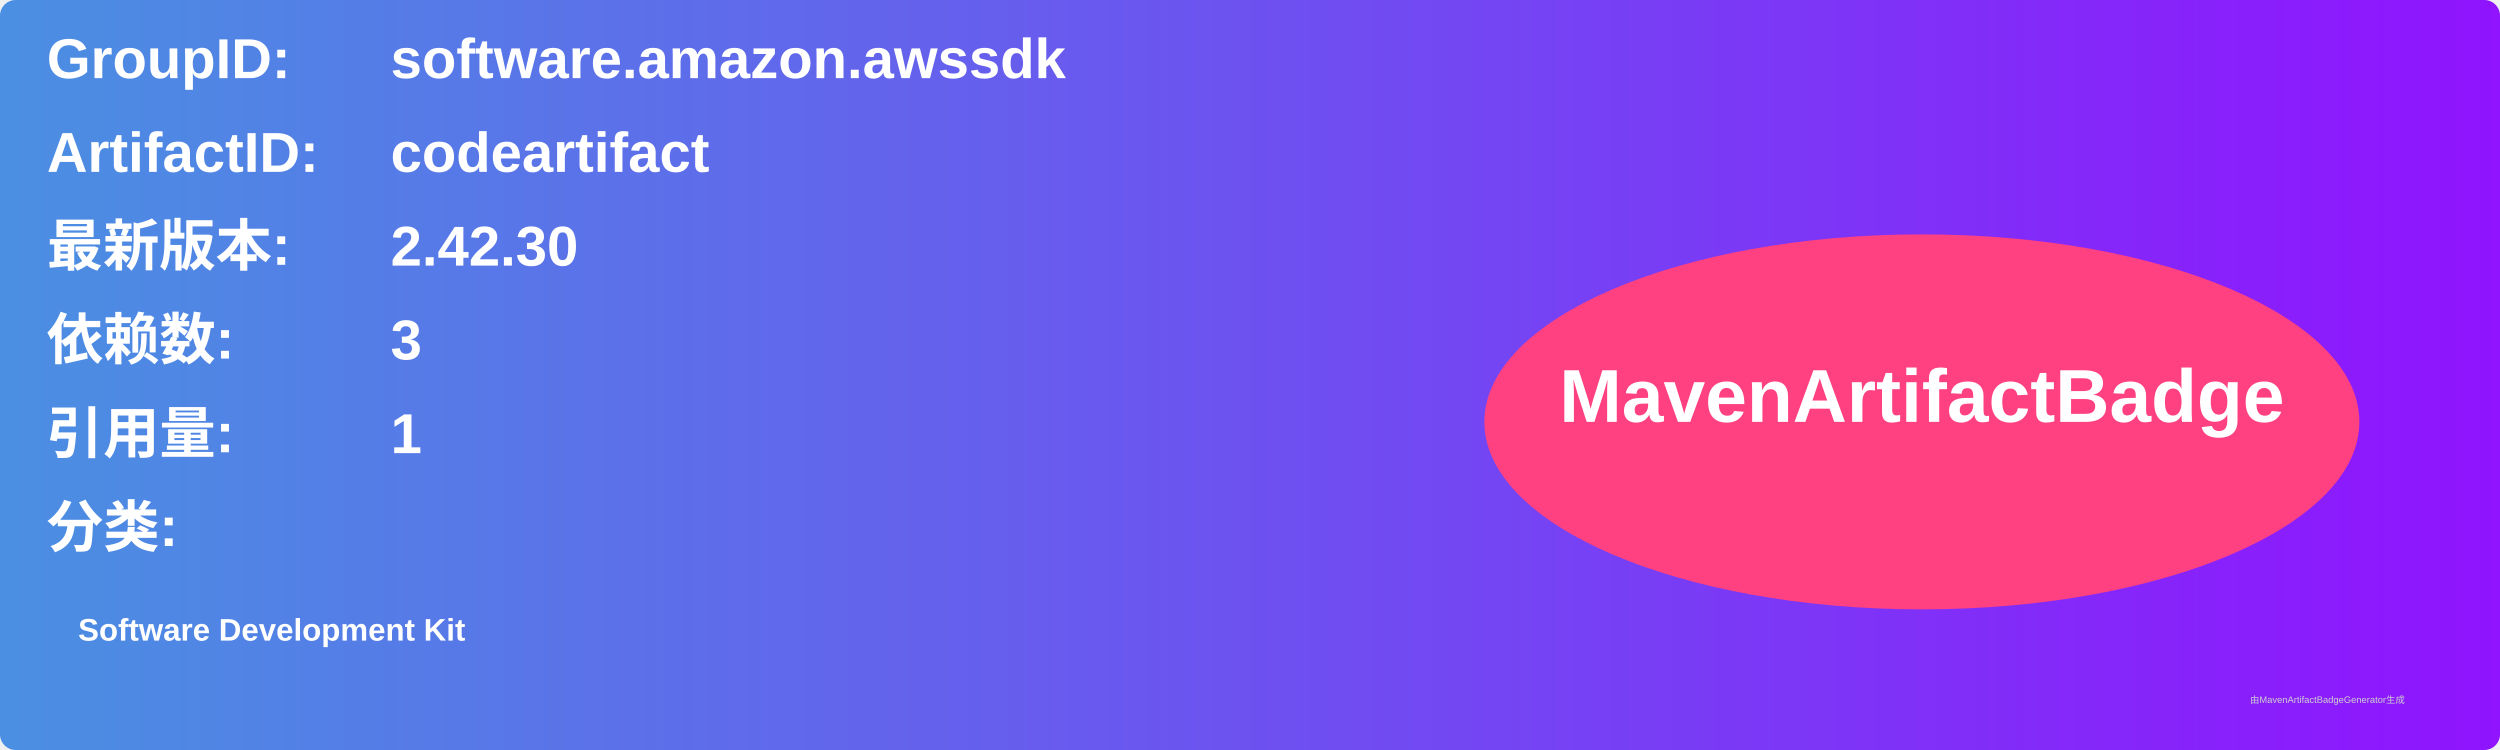
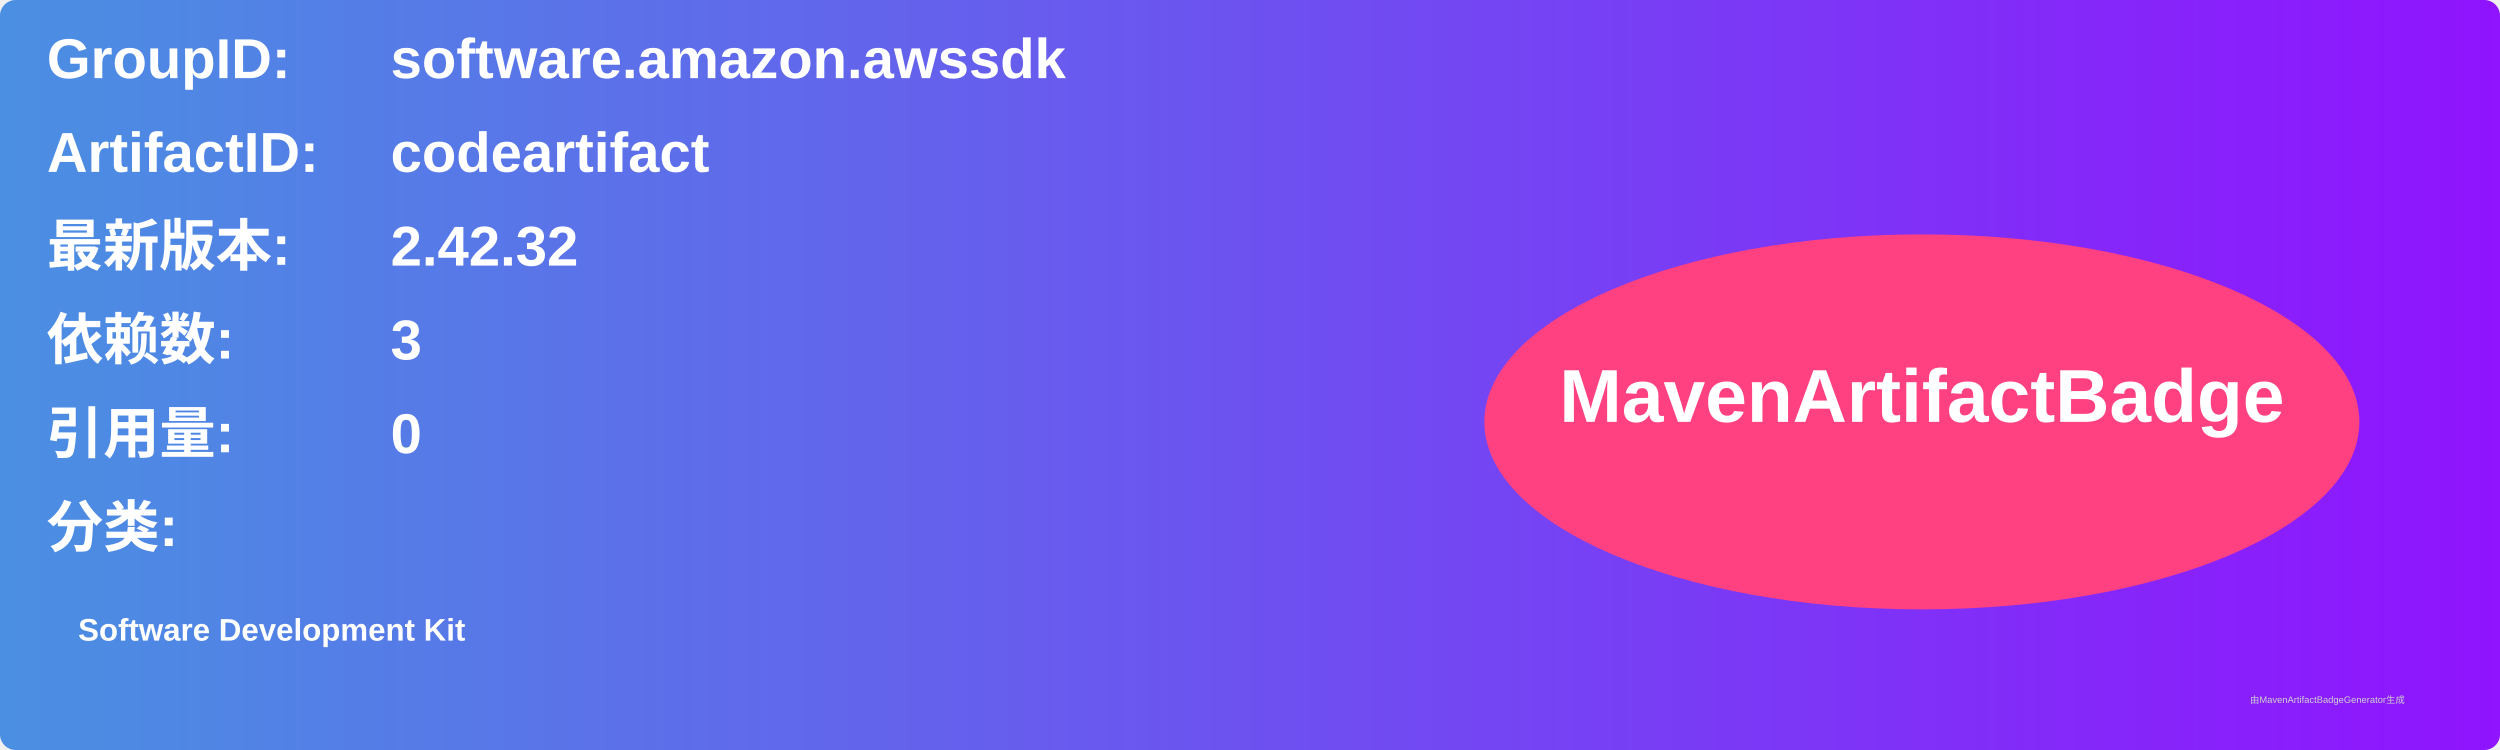
<svg xmlns="http://www.w3.org/2000/svg" width="800" height="240" viewBox="0 0 800 240">
  <linearGradient id="grad" x1="0%" y1="0%" x2="100%" y2="0%">
    <stop offset="0%" stop-color="#4a90e2" />
    <stop offset="100%" stop-color="#9013fe" />
  </linearGradient>
  <rect width="100%" height="100%" rx="5" ry="5" fill="url(#grad)" />
  <g transform="translate(15, 15)">
    <text x="0" y="10" font-family="Arial" font-size="18" fill="white" font-weight="bold" width="260">GroupID:</text>
    <text x="110" y="10" font-family="Arial" font-size="18" fill="white" font-weight="bold" width="460">software.amazon.awssdk</text>
    <text x="0" y="40" font-family="Arial" font-size="18" fill="white" font-weight="bold" width="260">ArtifactID:</text>
    <text x="110" y="40" font-family="Arial" font-size="18" fill="white" font-weight="bold" width="460">codeartifact</text>
    <text x="0" y="70" font-family="Arial" font-size="18" fill="white" font-weight="bold">最新版本:</text>
    <text x="110" y="70" font-family="Arial" font-size="18" fill="white" font-weight="bold">
-       <tspan font-weight="bold">2.42.30</tspan>
+       <tspan font-weight="bold">2.42.32</tspan>
    </text>
    <text x="0" y="100" font-family="Arial" font-size="18" fill="white" font-weight="bold">依赖数: </text>
    <text x="110" y="100" font-family="Arial" font-size="18" fill="white">
      <tspan font-weight="bold">3</tspan>
    </text>
    <text x="0" y="130" font-family="Arial" font-size="18" fill="white" font-weight="bold">引用量: </text>
    <text x="110" y="130" font-family="Arial" font-size="18" fill="white">
-       <tspan font-weight="bold">1</tspan>
+       <tspan font-weight="bold">0</tspan>
    </text>
    <text x="0" y="160" font-family="Arial" font-size="18" fill="white" font-weight="bold">分类:</text>
    <text x="10" y="190" font-family="Arial" font-size="10" fill="white">
      <tspan font-weight="bold">Software Development Kit</tspan>
    </text>
    <ellipse cx="600" cy="120" rx="140" ry="60" fill="#ff4081" />
    <text x="600" y="120" text-anchor="middle" font-family="Arial" font-size="24" fill="white" font-weight="bold">MavenArtifactBadge</text>
  </g>
  <text x="720" y="225" font-family="Arial" font-size="3" fill="#d0d0d0">由MavenArtifactBadgeGenerator生成</text>
</svg>
